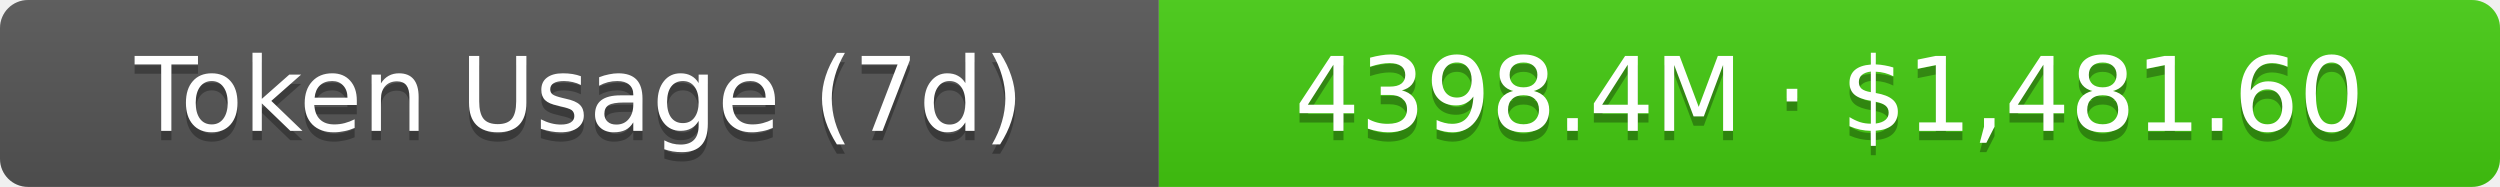
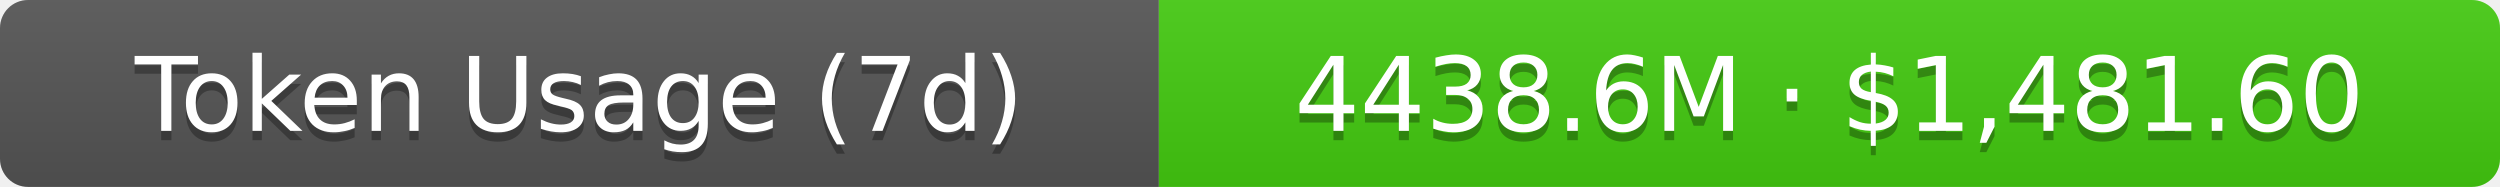
- <svg xmlns="http://www.w3.org/2000/svg" width="267.5" height="20" role="img" aria-label="Token Usage (7d): 4398.4M · $1,481.60">
+ <svg xmlns="http://www.w3.org/2000/svg" width="267.5" height="20" role="img" aria-label="Token Usage (7d): 4438.6M · $1,481.60">
  <linearGradient id="s" x2="0" y2="100%">
    <stop offset="0" stop-color="#bbb" stop-opacity=".1" />
    <stop offset="1" stop-opacity=".1" />
  </linearGradient>
  <clipPath id="r">
    <rect width="267.5" height="20" rx="3" fill="#fff" />
  </clipPath>
  <g clip-path="url(#r)">
    <rect width="124" height="20" fill="#555" />
    <rect x="124" width="143.5" height="20" fill="#4c1" />
    <rect width="267.5" height="20" fill="url(#s)" />
  </g>
  <g fill="#fff" text-anchor="middle" font-family="Verdana,Geneva,DejaVu Sans,sans-serif" text-rendering="geometricPrecision" font-size="11">
    <text aria-hidden="true" x="62" y="15" fill="#010101" fill-opacity=".3">Token Usage (7d)</text>
    <text x="62" y="14">Token Usage (7d)</text>
-     <text aria-hidden="true" x="195.75" y="15" fill="#010101" fill-opacity=".3">4398.4M · $1,481.60</text>
-     <text x="195.75" y="14">4398.4M · $1,481.60</text>
+     <text aria-hidden="true" x="195.75" y="15" fill="#010101" fill-opacity=".3">4438.6M · $1,481.60</text>
+     <text x="195.75" y="14">4438.6M · $1,481.60</text>
  </g>
</svg>
